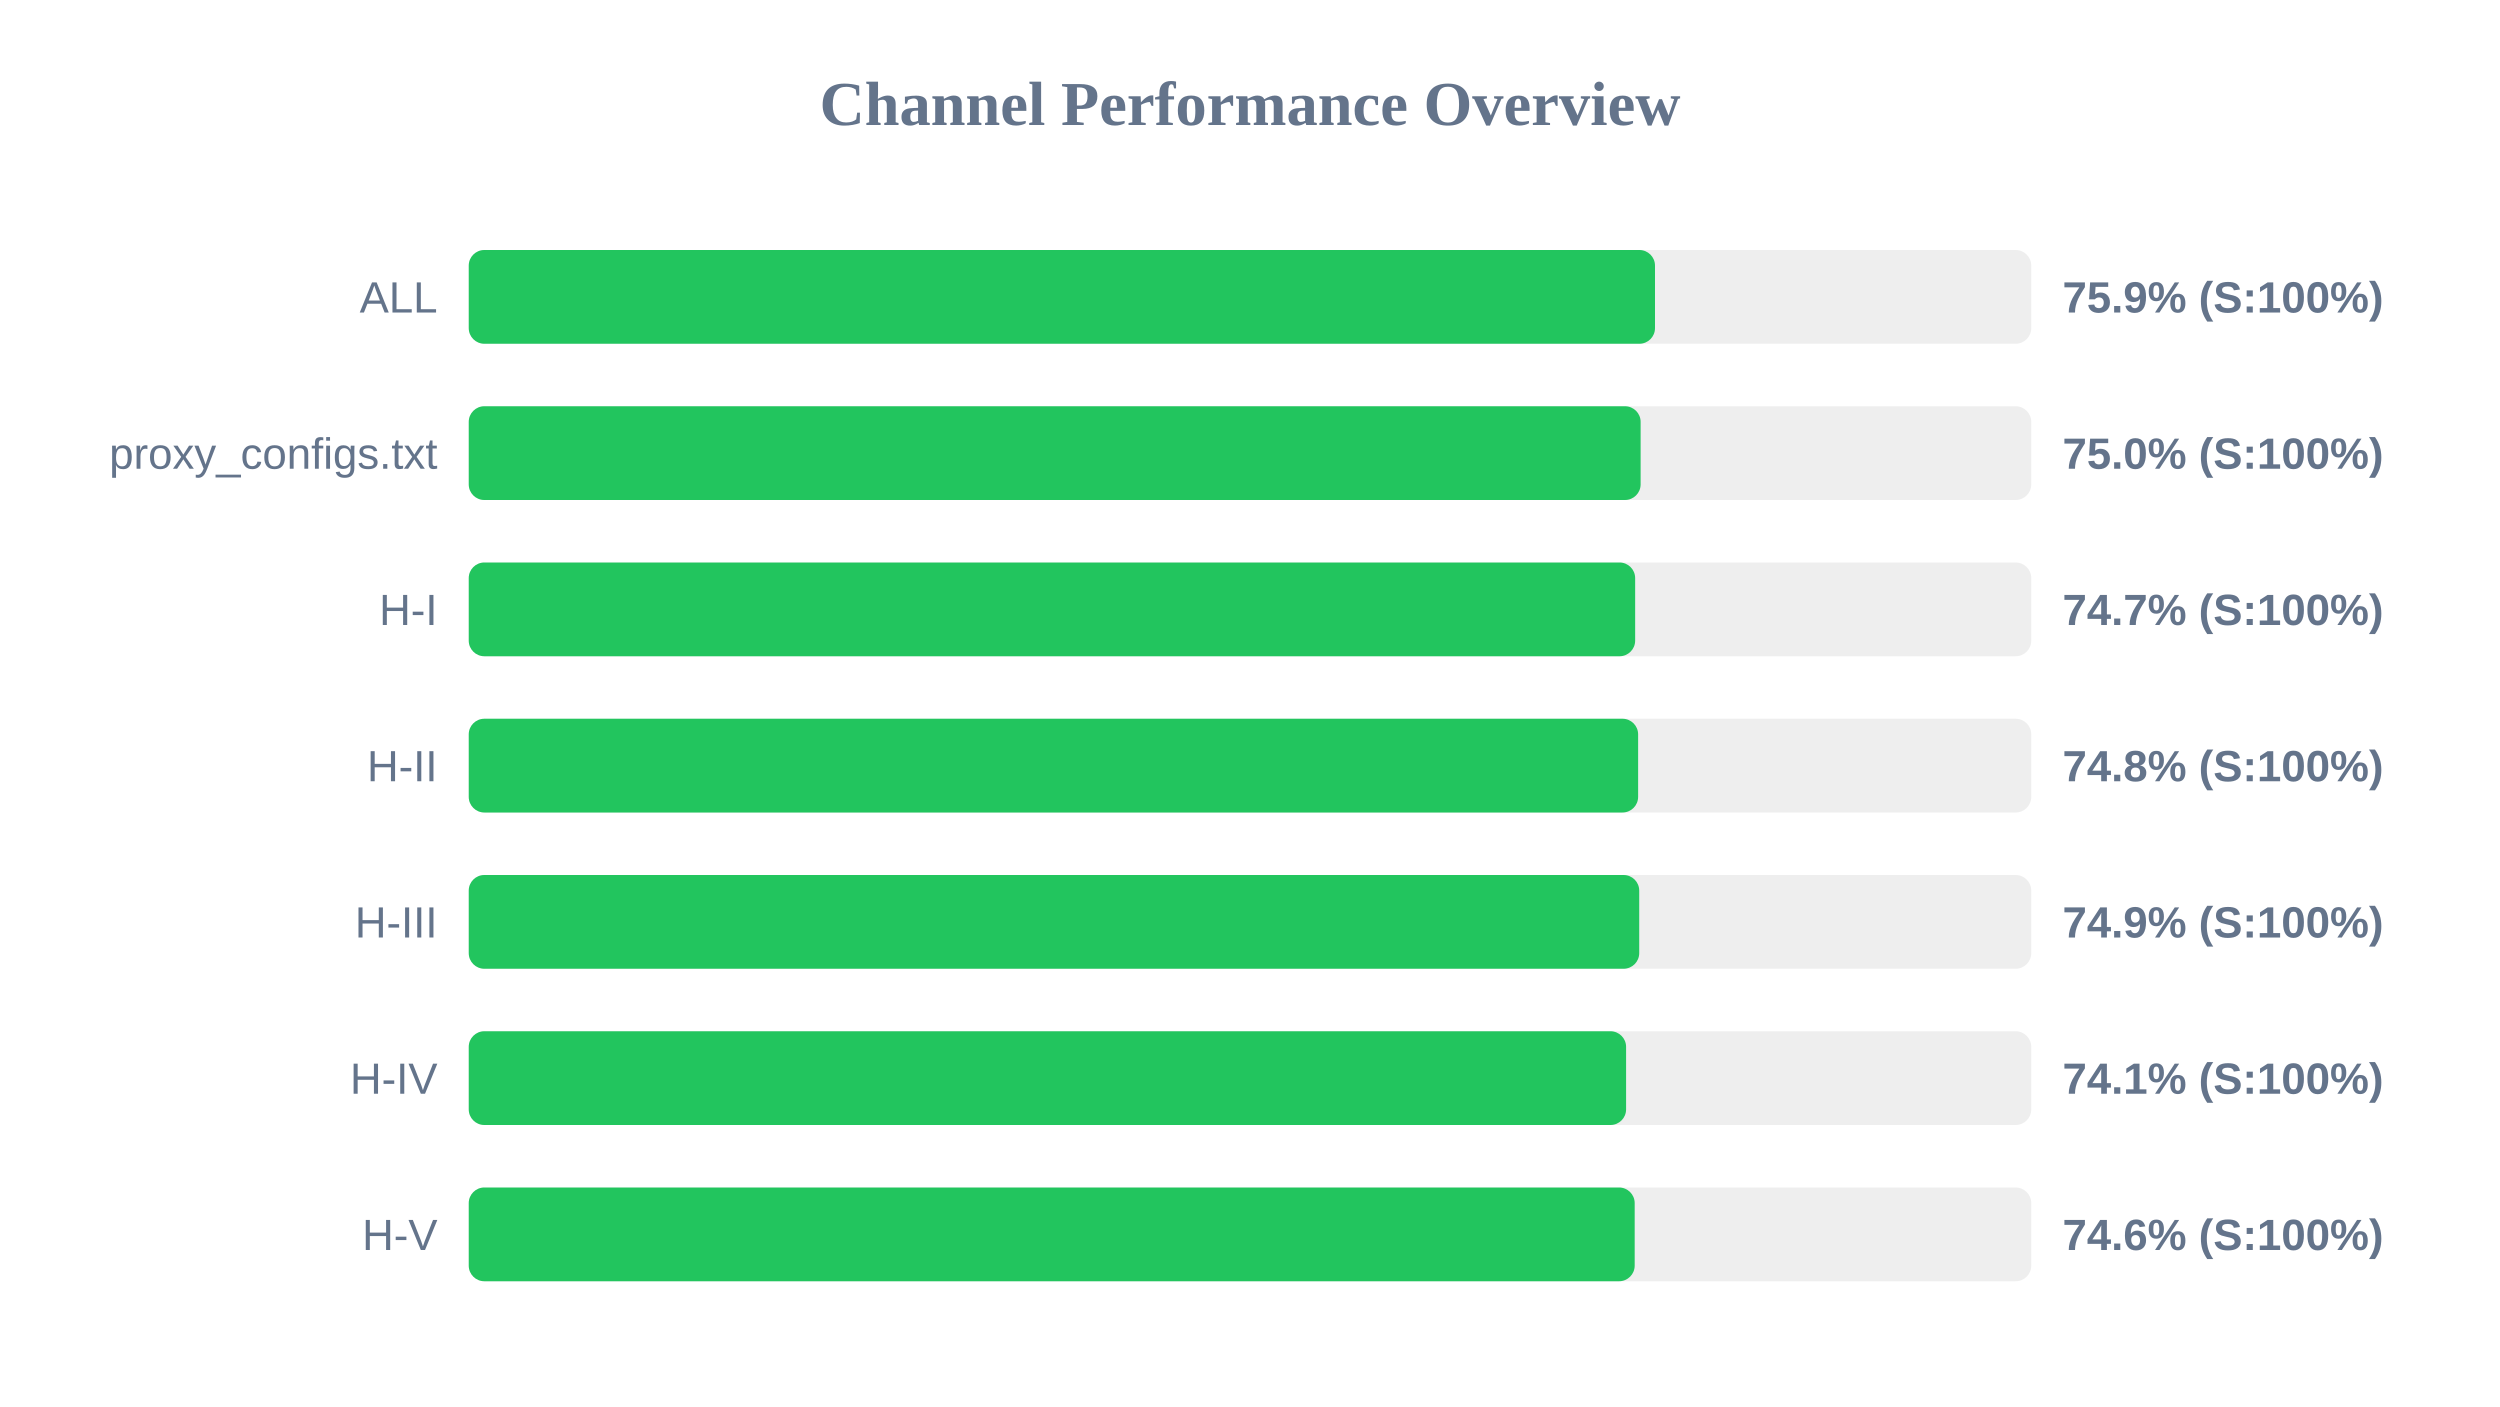
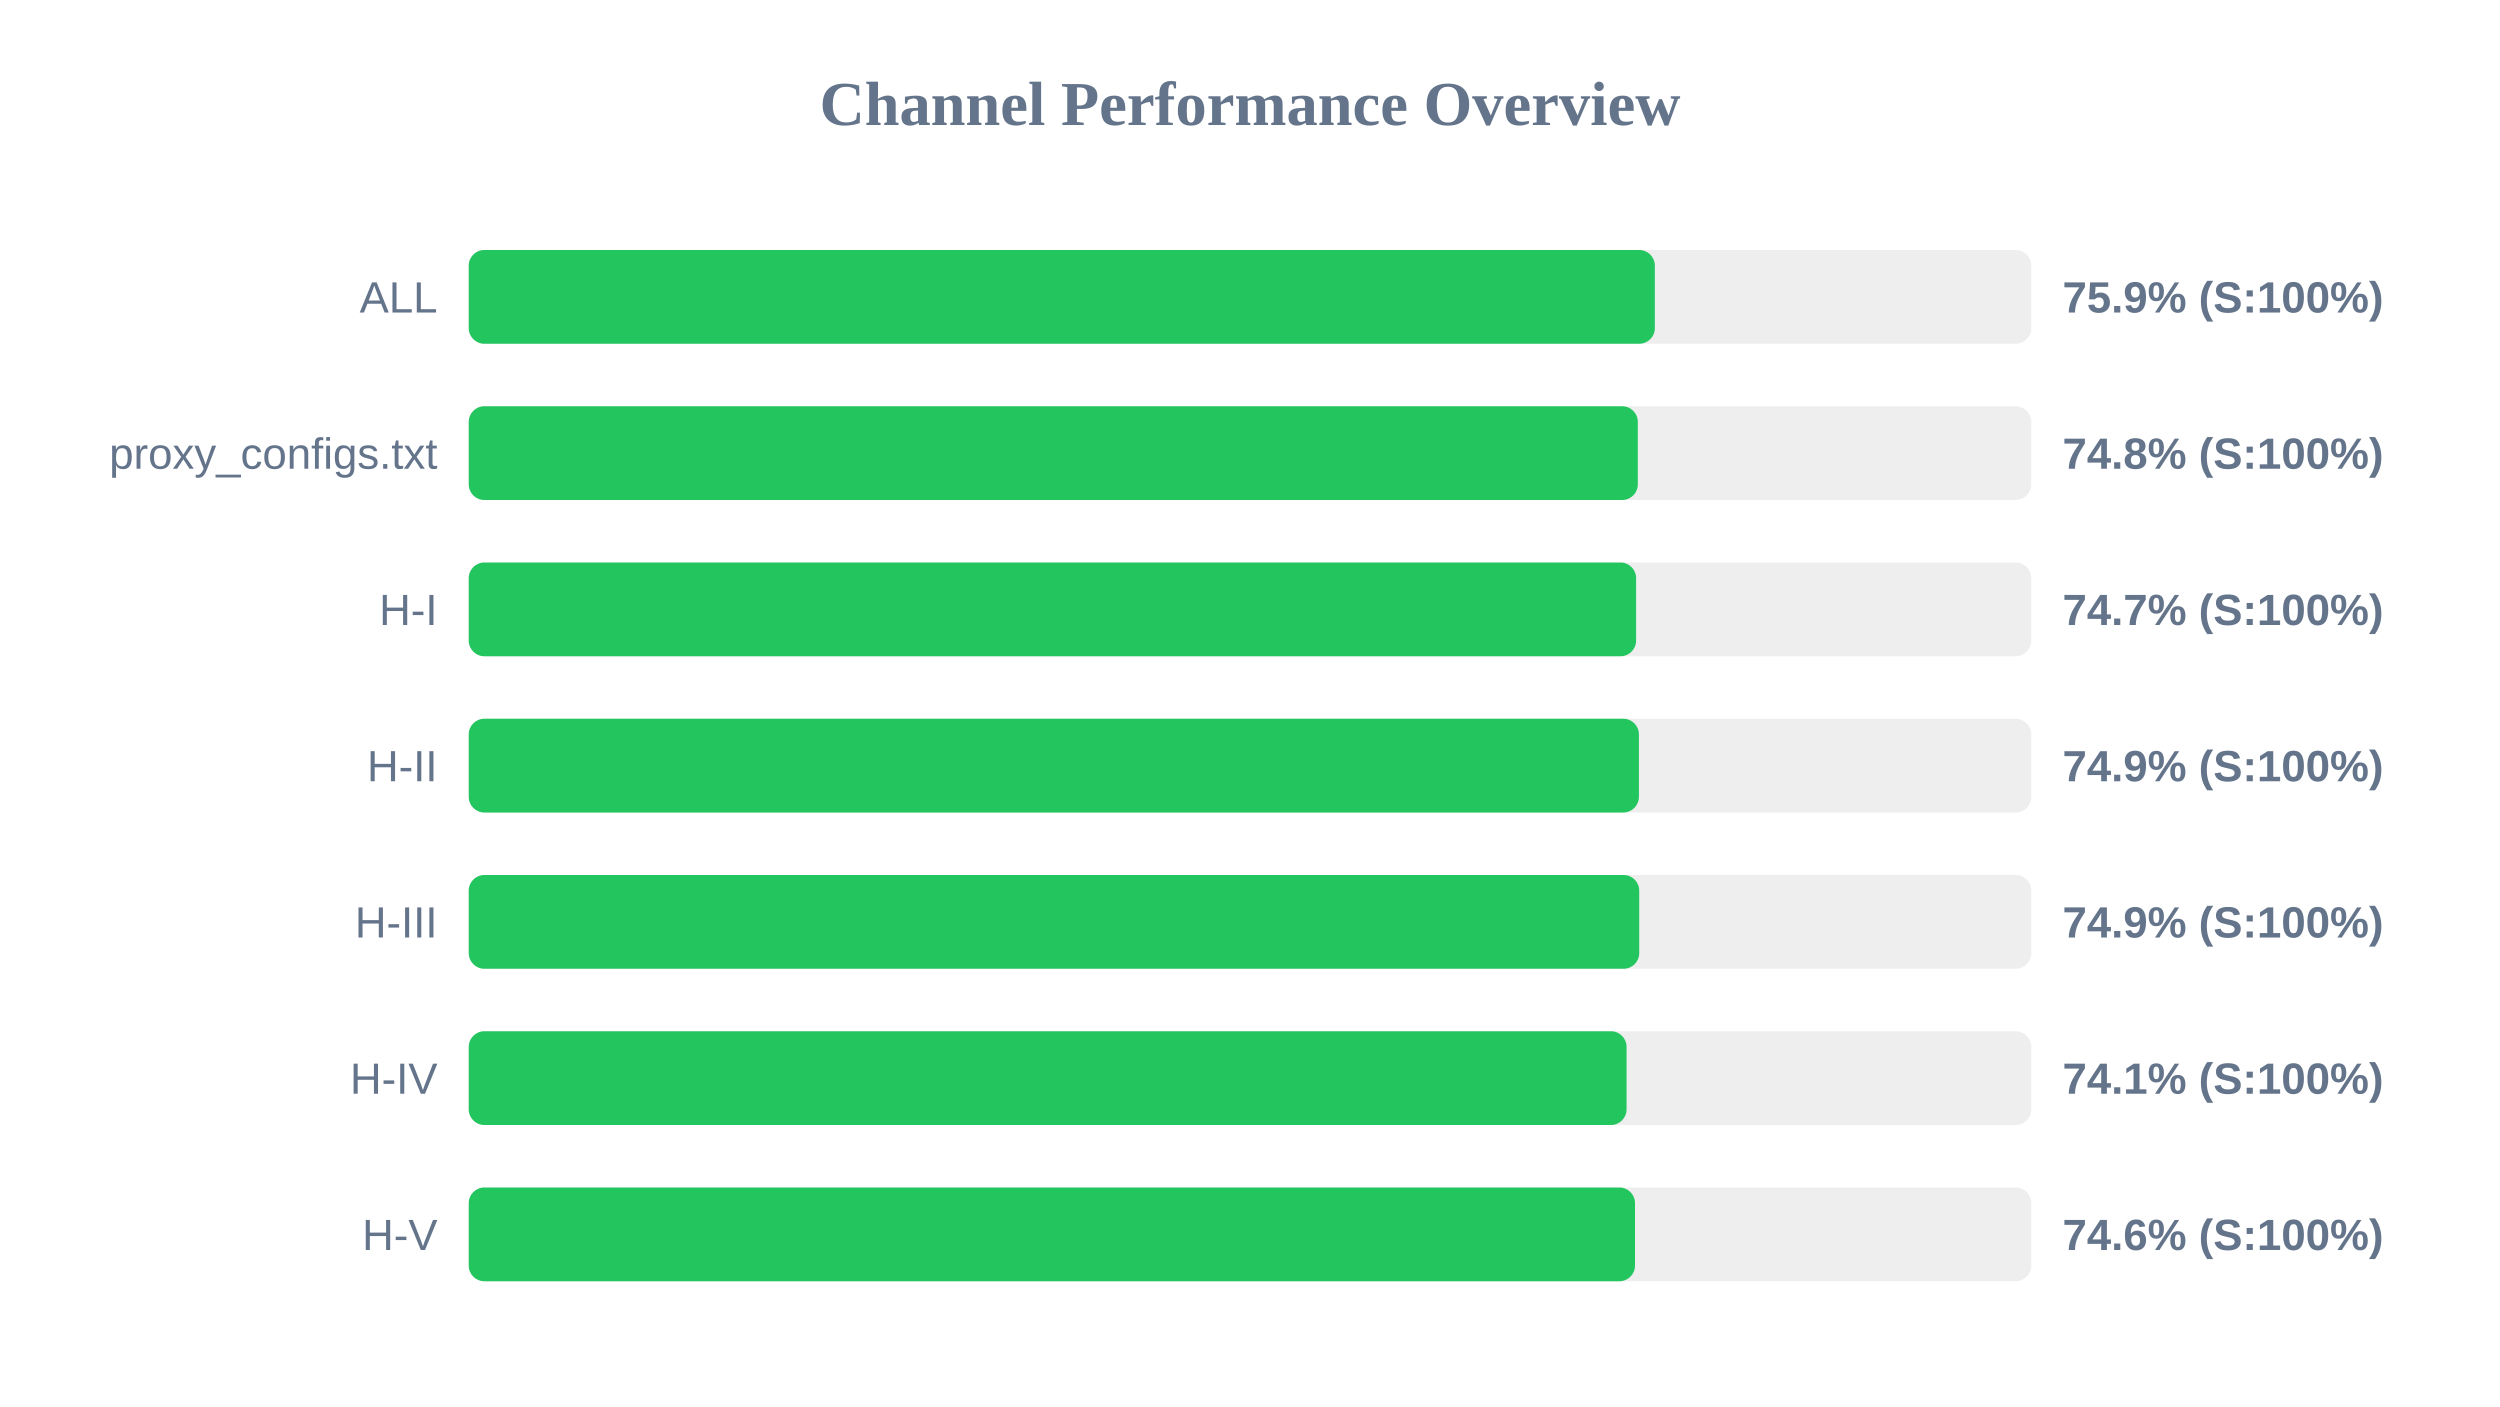
<svg xmlns="http://www.w3.org/2000/svg" width="800" height="450" version="1.1">
  <style>
        .row { font: 14px Arial; fill: #64748b; }
        .score { font: bold 14px Arial; fill: #64748b; }
    </style>
  <text x="400" y="40" text-anchor="middle" font-size="20px" font-weight="bold" fill="#64748b">Channel Performance Overview</text>
  <rect x="150" y="80" width="500" height="30" fill="#eee" rx="5" />
-   <rect x="150" y="80" width="379.6" height="30" fill="#22c55e" rx="5" />
+   <rect x="150" y="80" width="379.55" height="30" fill="#22c55e" rx="5" />
  <text x="140" y="100" text-anchor="end" class="row">ALL</text>
  <text x="660" y="100" text-anchor="start" class="score">75.9% (S:100%)</text>
  <rect x="150" y="130" width="500" height="30" fill="#eee" rx="5" />
-   <rect x="150" y="130" width="375.0" height="30" fill="#22c55e" rx="5" />
+   <rect x="150" y="130" width="374.1" height="30" fill="#22c55e" rx="5" />
  <text x="140" y="150" text-anchor="end" class="row">proxy_configs.txt</text>
-   <text x="660" y="150" text-anchor="start" class="score">75.0% (S:100%)</text>
+   <text x="660" y="150" text-anchor="start" class="score">74.8% (S:100%)</text>
  <rect x="150" y="180" width="500" height="30" fill="#eee" rx="5" />
-   <rect x="150" y="180" width="373.25" height="30" fill="#22c55e" rx="5" />
+   <rect x="150" y="180" width="373.55" height="30" fill="#22c55e" rx="5" />
  <text x="140" y="200" text-anchor="end" class="row">H-I</text>
  <text x="660" y="200" text-anchor="start" class="score">74.7% (S:100%)</text>
  <rect x="150" y="230" width="500" height="30" fill="#eee" rx="5" />
-   <rect x="150" y="230" width="374.2" height="30" fill="#22c55e" rx="5" />
+   <rect x="150" y="230" width="374.45" height="30" fill="#22c55e" rx="5" />
  <text x="140" y="250" text-anchor="end" class="row">H-II</text>
-   <text x="660" y="250" text-anchor="start" class="score">74.8% (S:100%)</text>
+   <text x="660" y="250" text-anchor="start" class="score">74.9% (S:100%)</text>
  <rect x="150" y="280" width="500" height="30" fill="#eee" rx="5" />
  <rect x="150" y="280" width="374.55" height="30" fill="#22c55e" rx="5" />
  <text x="140" y="300" text-anchor="end" class="row">H-III</text>
  <text x="660" y="300" text-anchor="start" class="score">74.9% (S:100%)</text>
  <rect x="150" y="330" width="500" height="30" fill="#eee" rx="5" />
-   <rect x="150" y="330" width="370.35" height="30" fill="#22c55e" rx="5" />
+   <rect x="150" y="330" width="370.5" height="30" fill="#22c55e" rx="5" />
  <text x="140" y="350" text-anchor="end" class="row">H-IV</text>
  <text x="660" y="350" text-anchor="start" class="score">74.1% (S:100%)</text>
  <rect x="150" y="380" width="500" height="30" fill="#eee" rx="5" />
-   <rect x="150" y="380" width="373.1" height="30" fill="#22c55e" rx="5" />
+   <rect x="150" y="380" width="373.2" height="30" fill="#22c55e" rx="5" />
  <text x="140" y="400" text-anchor="end" class="row">H-V</text>
  <text x="660" y="400" text-anchor="start" class="score">74.6% (S:100%)</text>
</svg>
